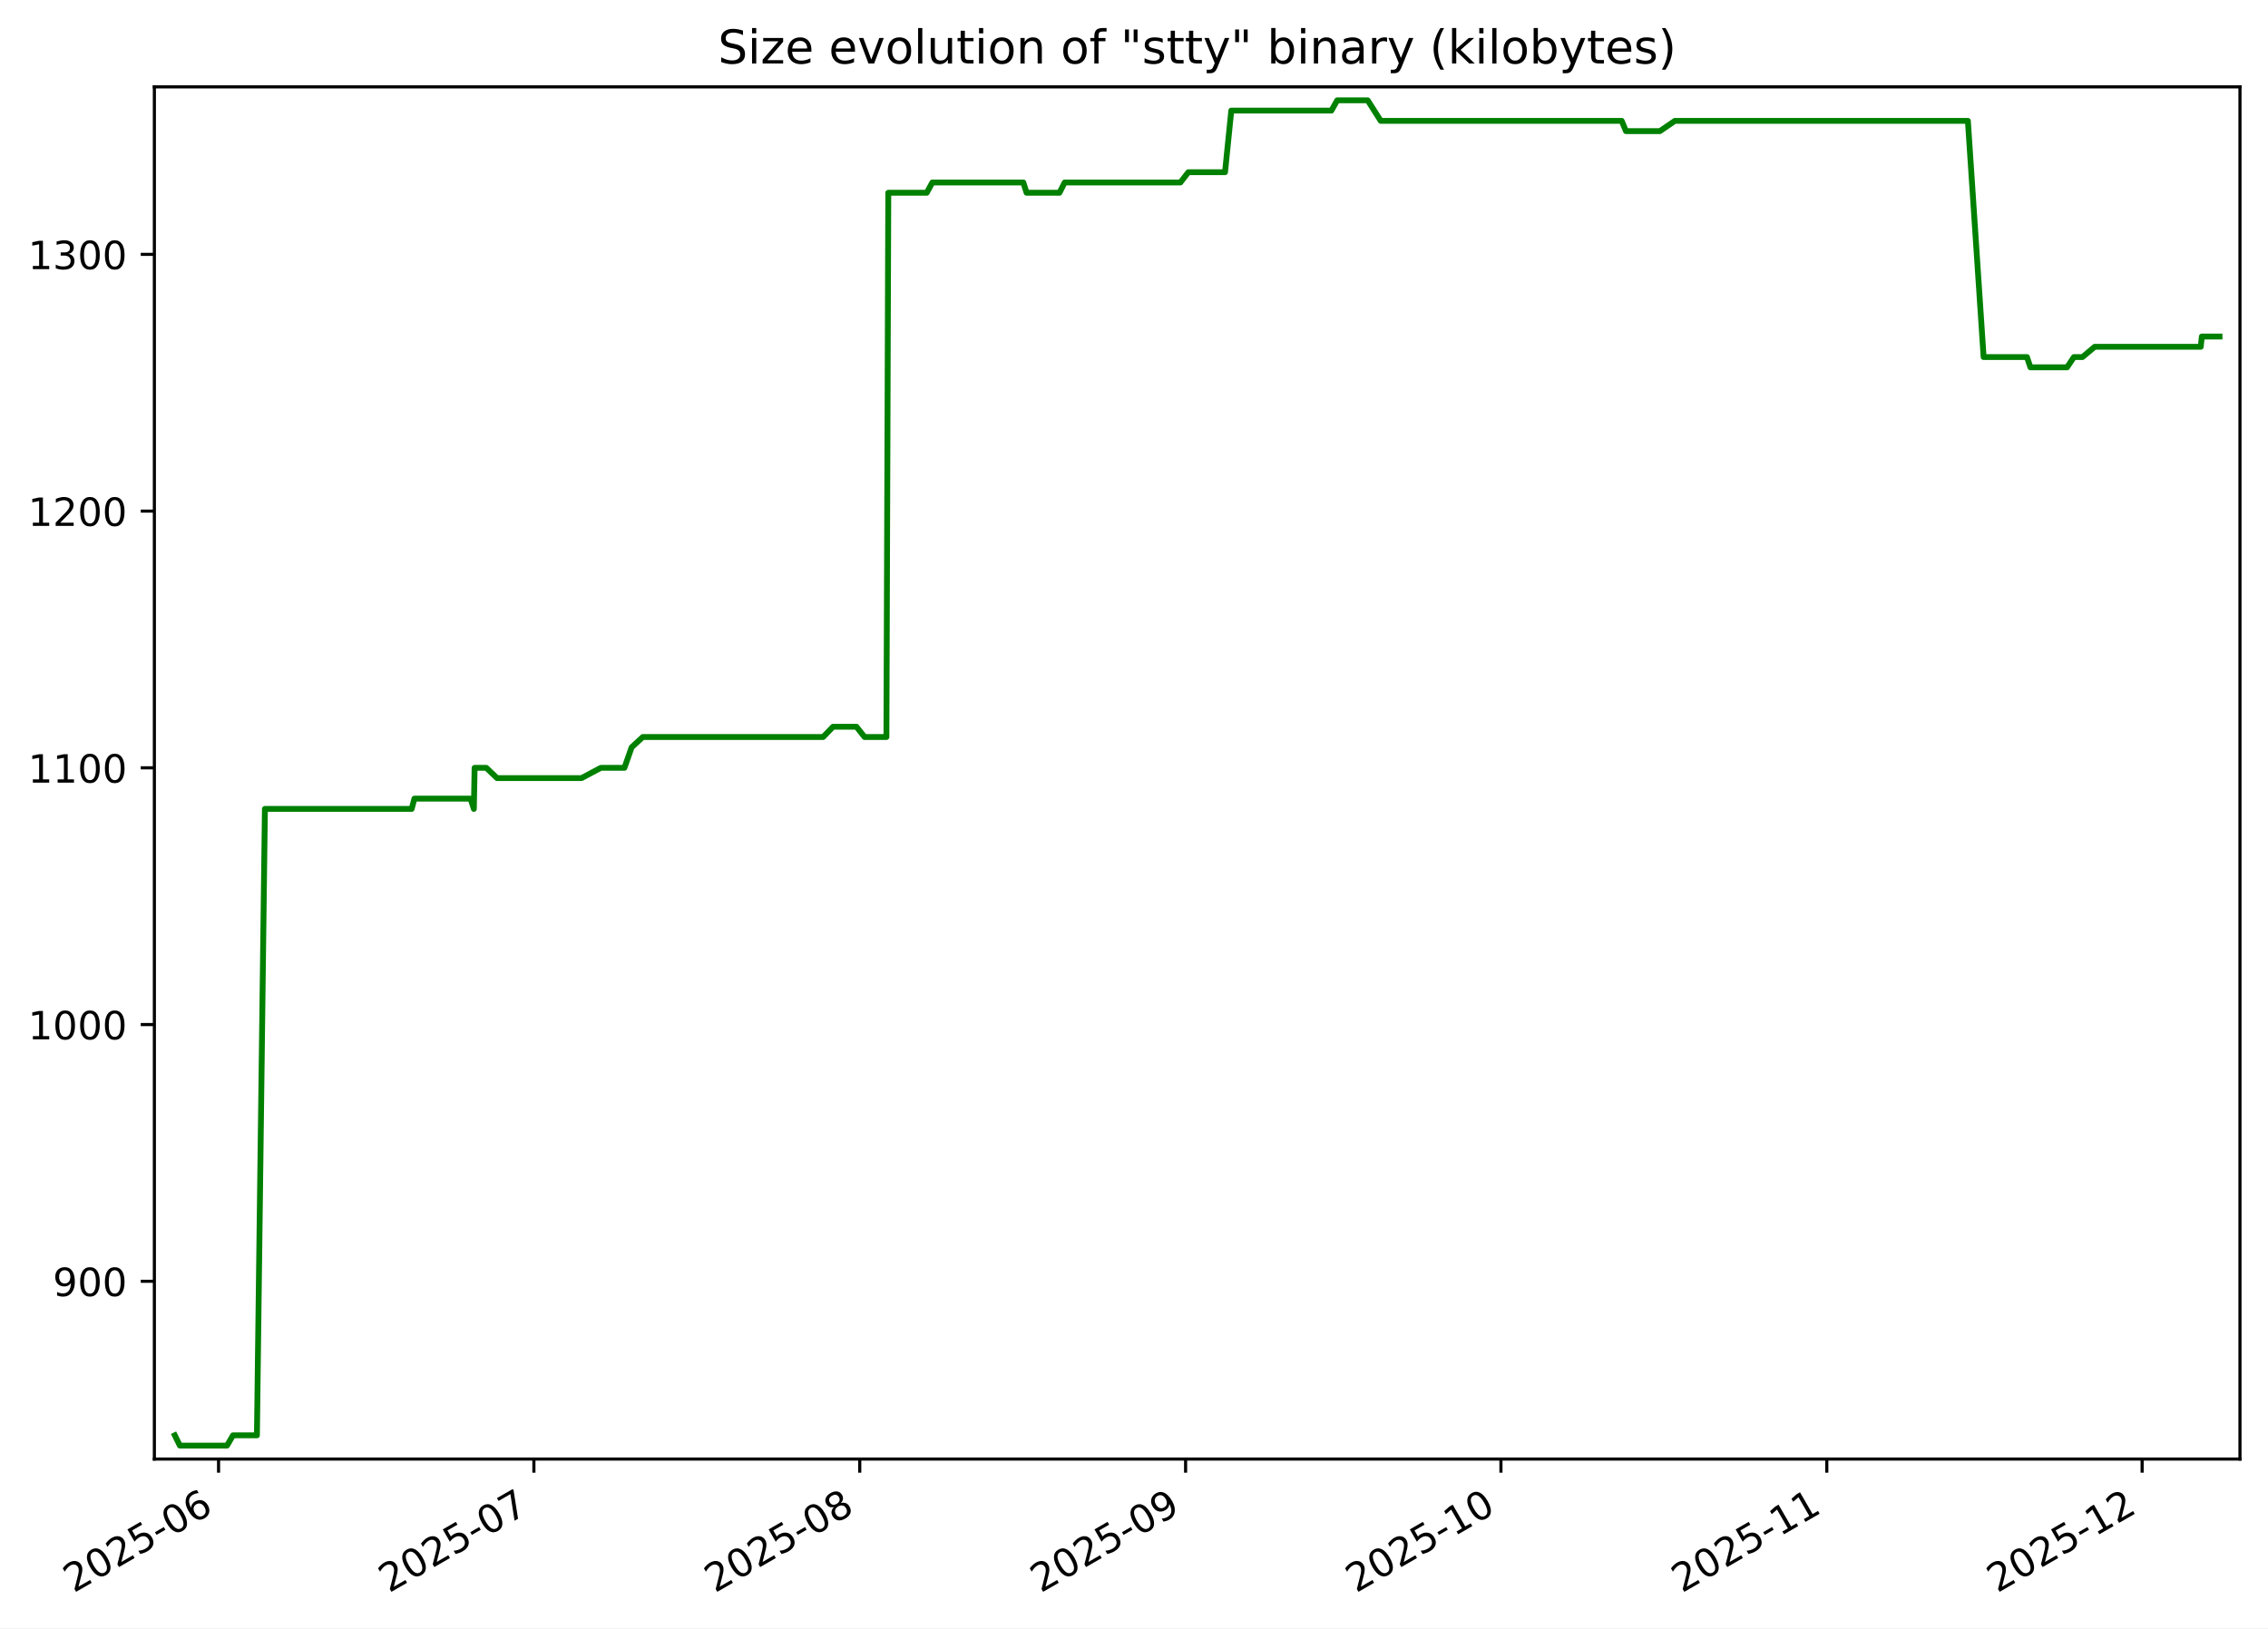
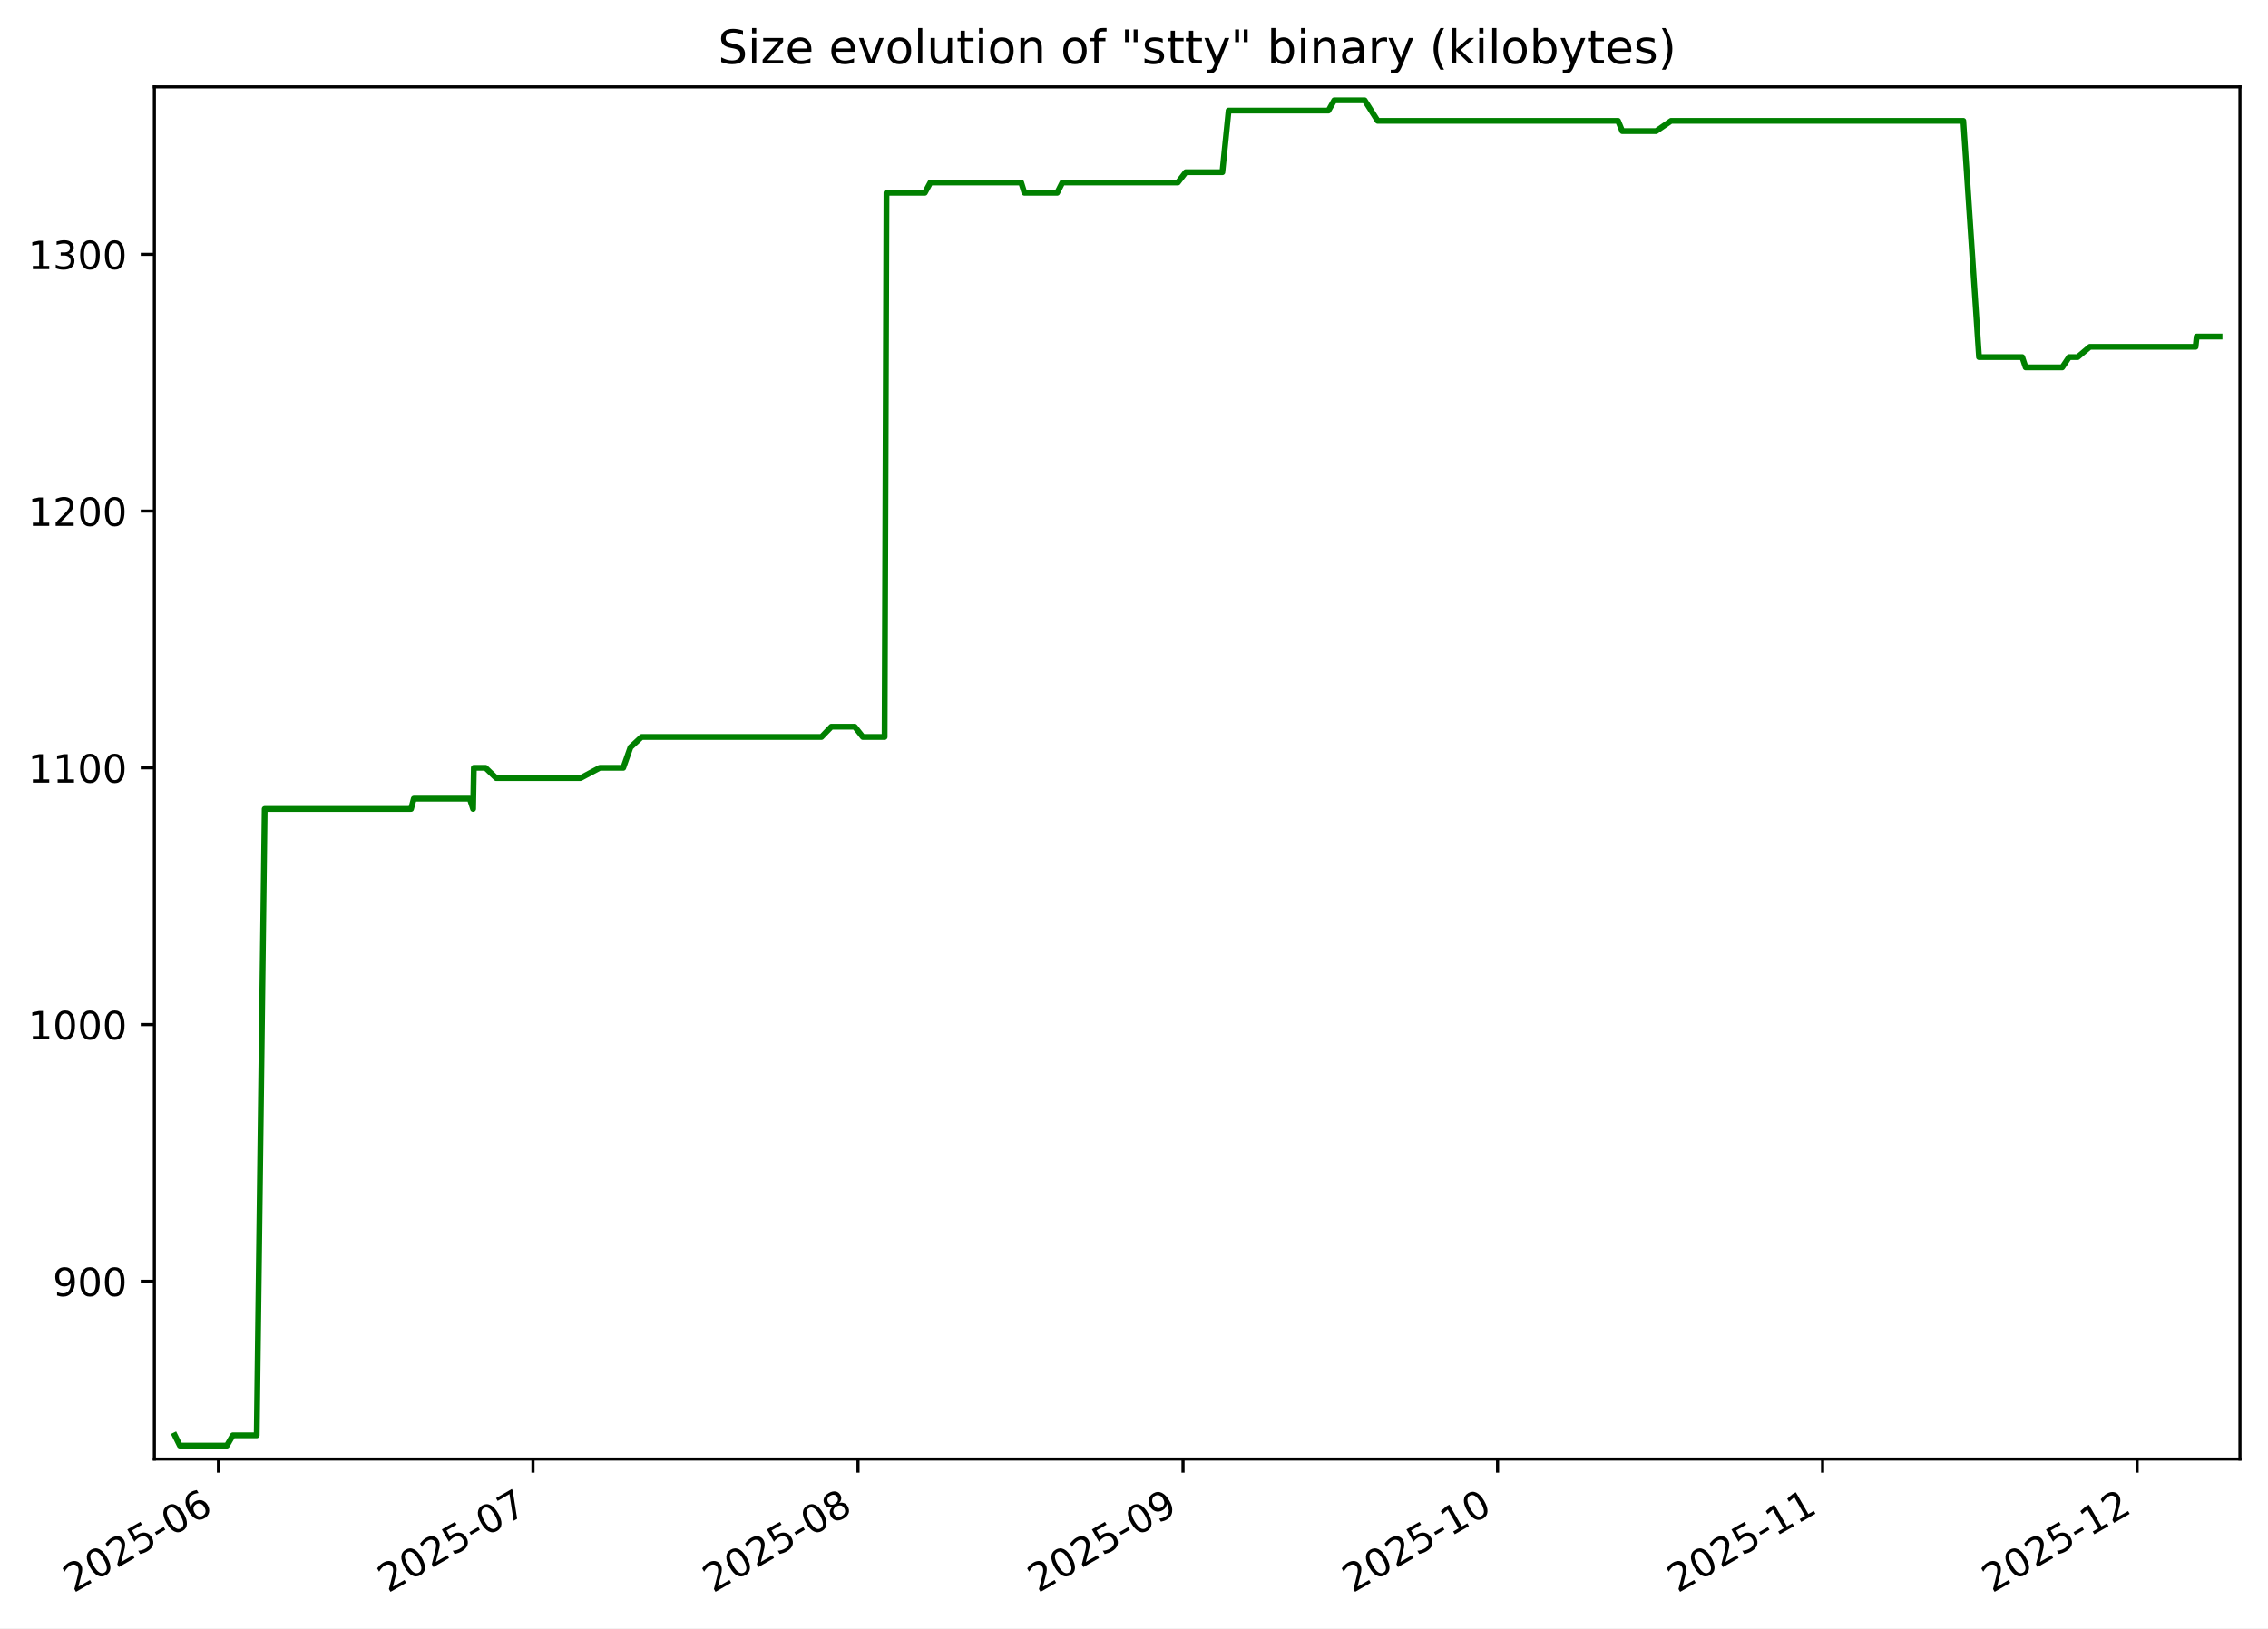
<svg xmlns="http://www.w3.org/2000/svg" xmlns:xlink="http://www.w3.org/1999/xlink" width="582.53pt" height="418.303pt" viewBox="0 0 582.53 418.303" version="1.1">
  <defs>
    <style type="text/css">*{stroke-linejoin: round; stroke-linecap: butt}</style>
  </defs>
  <g id="figure_1">
    <g id="patch_1">
      <path d="M -0 418.303  L 582.53 418.303  L 582.53 0  L -0 0  z " style="fill: #ffffff" />
    </g>
    <g id="axes_1">
      <g id="patch_2">
        <path d="M 39.65 374.83  L 575.33 374.83  L 575.33 22.318  L 39.65 22.318  z " style="fill: #ffffff" />
      </g>
      <g id="matplotlib.axis_1">
        <g id="xtick_1">
          <g id="line2d_1">
            <defs>
-               <path id="mbd1d6f7836" d="M 0 0  L 0 3.5  " style="stroke: #000000; stroke-width: 0.8" />
+               <path id="med27256ce3" d="M 0 0  L 0 3.5  " style="stroke: #000000; stroke-width: 0.8" />
            </defs>
            <g>
-               <use xlink:href="#mbd1d6f7836" x="56.136" y="374.83" style="stroke: #000000; stroke-width: 0.8" />
+               <use xlink:href="#med27256ce3" x="56.107" y="374.83" style="stroke: #000000; stroke-width: 0.8" />
            </g>
          </g>
          <g id="text_1">
-             <g transform="translate(18.91104 409.302) rotate(-30) scale(0.1 -0.1)">
+             <g transform="translate(18.88242 409.302) rotate(-30) scale(0.1 -0.1)">
              <defs>
                <path id="DejaVuSans-32" d="M 1228 531  L 3431 531  L 3431 0  L 469 0  L 469 531  Q 828 903 1448 1529  Q 2069 2156 2228 2338  Q 2531 2678 2651 2914  Q 2772 3150 2772 3378  Q 2772 3750 2511 3984  Q 2250 4219 1831 4219  Q 1534 4219 1204 4116  Q 875 4013 500 3803  L 500 4441  Q 881 4594 1212 4672  Q 1544 4750 1819 4750  Q 2544 4750 2975 4387  Q 3406 4025 3406 3419  Q 3406 3131 3298 2873  Q 3191 2616 2906 2266  Q 2828 2175 2409 1742  Q 1991 1309 1228 531  z " transform="scale(0.015625)" />
                <path id="DejaVuSans-30" d="M 2034 4250  Q 1547 4250 1301 3770  Q 1056 3291 1056 2328  Q 1056 1369 1301 889  Q 1547 409 2034 409  Q 2525 409 2770 889  Q 3016 1369 3016 2328  Q 3016 3291 2770 3770  Q 2525 4250 2034 4250  z M 2034 4750  Q 2819 4750 3233 4129  Q 3647 3509 3647 2328  Q 3647 1150 3233 529  Q 2819 -91 2034 -91  Q 1250 -91 836 529  Q 422 1150 422 2328  Q 422 3509 836 4129  Q 1250 4750 2034 4750  z " transform="scale(0.015625)" />
                <path id="DejaVuSans-35" d="M 691 4666  L 3169 4666  L 3169 4134  L 1269 4134  L 1269 2991  Q 1406 3038 1543 3061  Q 1681 3084 1819 3084  Q 2600 3084 3056 2656  Q 3513 2228 3513 1497  Q 3513 744 3044 326  Q 2575 -91 1722 -91  Q 1428 -91 1123 -41  Q 819 9 494 109  L 494 744  Q 775 591 1075 516  Q 1375 441 1709 441  Q 2250 441 2565 725  Q 2881 1009 2881 1497  Q 2881 1984 2565 2268  Q 2250 2553 1709 2553  Q 1456 2553 1204 2497  Q 953 2441 691 2322  L 691 4666  z " transform="scale(0.015625)" />
                <path id="DejaVuSans-2d" d="M 313 2009  L 1997 2009  L 1997 1497  L 313 1497  L 313 2009  z " transform="scale(0.015625)" />
                <path id="DejaVuSans-36" d="M 2113 2584  Q 1688 2584 1439 2293  Q 1191 2003 1191 1497  Q 1191 994 1439 701  Q 1688 409 2113 409  Q 2538 409 2786 701  Q 3034 994 3034 1497  Q 3034 2003 2786 2293  Q 2538 2584 2113 2584  z M 3366 4563  L 3366 3988  Q 3128 4100 2886 4159  Q 2644 4219 2406 4219  Q 1781 4219 1451 3797  Q 1122 3375 1075 2522  Q 1259 2794 1537 2939  Q 1816 3084 2150 3084  Q 2853 3084 3261 2657  Q 3669 2231 3669 1497  Q 3669 778 3244 343  Q 2819 -91 2113 -91  Q 1303 -91 875 529  Q 447 1150 447 2328  Q 447 3434 972 4092  Q 1497 4750 2381 4750  Q 2619 4750 2861 4703  Q 3103 4656 3366 4563  z " transform="scale(0.015625)" />
              </defs>
              <use xlink:href="#DejaVuSans-32" />
              <use xlink:href="#DejaVuSans-30" x="63.623" />
              <use xlink:href="#DejaVuSans-32" x="127.246" />
              <use xlink:href="#DejaVuSans-35" x="190.869" />
              <use xlink:href="#DejaVuSans-2d" x="254.492" />
              <use xlink:href="#DejaVuSans-30" x="290.576" />
              <use xlink:href="#DejaVuSans-36" x="354.199" />
            </g>
          </g>
        </g>
        <g id="xtick_2">
          <g id="line2d_2">
            <g>
-               <use xlink:href="#mbd1d6f7836" x="137.13" y="374.83" style="stroke: #000000; stroke-width: 0.8" />
+               <use xlink:href="#med27256ce3" x="136.895" y="374.83" style="stroke: #000000; stroke-width: 0.8" />
            </g>
          </g>
          <g id="text_2">
-             <g transform="translate(99.90523 409.302) rotate(-30) scale(0.1 -0.1)">
+             <g transform="translate(99.67026 409.302) rotate(-30) scale(0.1 -0.1)">
              <defs>
                <path id="DejaVuSans-37" d="M 525 4666  L 3525 4666  L 3525 4397  L 1831 0  L 1172 0  L 2766 4134  L 525 4134  L 525 4666  z " transform="scale(0.015625)" />
              </defs>
              <use xlink:href="#DejaVuSans-32" />
              <use xlink:href="#DejaVuSans-30" x="63.623" />
              <use xlink:href="#DejaVuSans-32" x="127.246" />
              <use xlink:href="#DejaVuSans-35" x="190.869" />
              <use xlink:href="#DejaVuSans-2d" x="254.492" />
              <use xlink:href="#DejaVuSans-30" x="290.576" />
              <use xlink:href="#DejaVuSans-37" x="354.199" />
            </g>
          </g>
        </g>
        <g id="xtick_3">
          <g id="line2d_3">
            <g>
-               <use xlink:href="#mbd1d6f7836" x="220.824" y="374.83" style="stroke: #000000; stroke-width: 0.8" />
+               <use xlink:href="#med27256ce3" x="220.376" y="374.83" style="stroke: #000000; stroke-width: 0.8" />
            </g>
          </g>
          <g id="text_3">
-             <g transform="translate(183.5992 409.302) rotate(-30) scale(0.1 -0.1)">
+             <g transform="translate(183.151 409.302) rotate(-30) scale(0.1 -0.1)">
              <defs>
                <path id="DejaVuSans-38" d="M 2034 2216  Q 1584 2216 1326 1975  Q 1069 1734 1069 1313  Q 1069 891 1326 650  Q 1584 409 2034 409  Q 2484 409 2743 651  Q 3003 894 3003 1313  Q 3003 1734 2745 1975  Q 2488 2216 2034 2216  z M 1403 2484  Q 997 2584 770 2862  Q 544 3141 544 3541  Q 544 4100 942 4425  Q 1341 4750 2034 4750  Q 2731 4750 3128 4425  Q 3525 4100 3525 3541  Q 3525 3141 3298 2862  Q 3072 2584 2669 2484  Q 3125 2378 3379 2068  Q 3634 1759 3634 1313  Q 3634 634 3220 271  Q 2806 -91 2034 -91  Q 1263 -91 848 271  Q 434 634 434 1313  Q 434 1759 690 2068  Q 947 2378 1403 2484  z M 1172 3481  Q 1172 3119 1398 2916  Q 1625 2713 2034 2713  Q 2441 2713 2670 2916  Q 2900 3119 2900 3481  Q 2900 3844 2670 4047  Q 2441 4250 2034 4250  Q 1625 4250 1398 4047  Q 1172 3844 1172 3481  z " transform="scale(0.015625)" />
              </defs>
              <use xlink:href="#DejaVuSans-32" />
              <use xlink:href="#DejaVuSans-30" x="63.623" />
              <use xlink:href="#DejaVuSans-32" x="127.246" />
              <use xlink:href="#DejaVuSans-35" x="190.869" />
              <use xlink:href="#DejaVuSans-2d" x="254.492" />
              <use xlink:href="#DejaVuSans-30" x="290.576" />
              <use xlink:href="#DejaVuSans-38" x="354.199" />
            </g>
          </g>
        </g>
        <g id="xtick_4">
          <g id="line2d_4">
            <g>
-               <use xlink:href="#mbd1d6f7836" x="304.518" y="374.83" style="stroke: #000000; stroke-width: 0.8" />
+               <use xlink:href="#med27256ce3" x="303.857" y="374.83" style="stroke: #000000; stroke-width: 0.8" />
            </g>
          </g>
          <g id="text_4">
-             <g transform="translate(267.2932 409.302) rotate(-30) scale(0.1 -0.1)">
+             <g transform="translate(266.6318 409.302) rotate(-30) scale(0.1 -0.1)">
              <defs>
                <path id="DejaVuSans-39" d="M 703 97  L 703 672  Q 941 559 1184 500  Q 1428 441 1663 441  Q 2288 441 2617 861  Q 2947 1281 2994 2138  Q 2813 1869 2534 1725  Q 2256 1581 1919 1581  Q 1219 1581 811 2004  Q 403 2428 403 3163  Q 403 3881 828 4315  Q 1253 4750 1959 4750  Q 2769 4750 3195 4129  Q 3622 3509 3622 2328  Q 3622 1225 3098 567  Q 2575 -91 1691 -91  Q 1453 -91 1209 -44  Q 966 3 703 97  z M 1959 2075  Q 2384 2075 2632 2365  Q 2881 2656 2881 3163  Q 2881 3666 2632 3958  Q 2384 4250 1959 4250  Q 1534 4250 1286 3958  Q 1038 3666 1038 3163  Q 1038 2656 1286 2365  Q 1534 2075 1959 2075  z " transform="scale(0.015625)" />
              </defs>
              <use xlink:href="#DejaVuSans-32" />
              <use xlink:href="#DejaVuSans-30" x="63.623" />
              <use xlink:href="#DejaVuSans-32" x="127.246" />
              <use xlink:href="#DejaVuSans-35" x="190.869" />
              <use xlink:href="#DejaVuSans-2d" x="254.492" />
              <use xlink:href="#DejaVuSans-30" x="290.576" />
              <use xlink:href="#DejaVuSans-39" x="354.199" />
            </g>
          </g>
        </g>
        <g id="xtick_5">
          <g id="line2d_5">
            <g>
-               <use xlink:href="#mbd1d6f7836" x="385.512" y="374.83" style="stroke: #000000; stroke-width: 0.8" />
+               <use xlink:href="#med27256ce3" x="384.644" y="374.83" style="stroke: #000000; stroke-width: 0.8" />
            </g>
          </g>
          <g id="text_5">
-             <g transform="translate(348.2874 409.302) rotate(-30) scale(0.1 -0.1)">
+             <g transform="translate(347.4196 409.302) rotate(-30) scale(0.1 -0.1)">
              <defs>
                <path id="DejaVuSans-31" d="M 794 531  L 1825 531  L 1825 4091  L 703 3866  L 703 4441  L 1819 4666  L 2450 4666  L 2450 531  L 3481 531  L 3481 0  L 794 0  L 794 531  z " transform="scale(0.015625)" />
              </defs>
              <use xlink:href="#DejaVuSans-32" />
              <use xlink:href="#DejaVuSans-30" x="63.623" />
              <use xlink:href="#DejaVuSans-32" x="127.246" />
              <use xlink:href="#DejaVuSans-35" x="190.869" />
              <use xlink:href="#DejaVuSans-2d" x="254.492" />
              <use xlink:href="#DejaVuSans-31" x="290.576" />
              <use xlink:href="#DejaVuSans-30" x="354.199" />
            </g>
          </g>
        </g>
        <g id="xtick_6">
          <g id="line2d_6">
            <g>
-               <use xlink:href="#mbd1d6f7836" x="469.206" y="374.83" style="stroke: #000000; stroke-width: 0.8" />
+               <use xlink:href="#med27256ce3" x="468.125" y="374.83" style="stroke: #000000; stroke-width: 0.8" />
            </g>
          </g>
          <g id="text_6">
-             <g transform="translate(431.9814 409.302) rotate(-30) scale(0.1 -0.1)">
+             <g transform="translate(430.9004 409.302) rotate(-30) scale(0.1 -0.1)">
              <use xlink:href="#DejaVuSans-32" />
              <use xlink:href="#DejaVuSans-30" x="63.623" />
              <use xlink:href="#DejaVuSans-32" x="127.246" />
              <use xlink:href="#DejaVuSans-35" x="190.869" />
              <use xlink:href="#DejaVuSans-2d" x="254.492" />
              <use xlink:href="#DejaVuSans-31" x="290.576" />
              <use xlink:href="#DejaVuSans-31" x="354.199" />
            </g>
          </g>
        </g>
        <g id="xtick_7">
          <g id="line2d_7">
            <g>
-               <use xlink:href="#mbd1d6f7836" x="550.2" y="374.83" style="stroke: #000000; stroke-width: 0.8" />
+               <use xlink:href="#med27256ce3" x="548.913" y="374.83" style="stroke: #000000; stroke-width: 0.8" />
            </g>
          </g>
          <g id="text_7">
-             <g transform="translate(512.9756 409.302) rotate(-30) scale(0.1 -0.1)">
+             <g transform="translate(511.6882 409.302) rotate(-30) scale(0.1 -0.1)">
              <use xlink:href="#DejaVuSans-32" />
              <use xlink:href="#DejaVuSans-30" x="63.623" />
              <use xlink:href="#DejaVuSans-32" x="127.246" />
              <use xlink:href="#DejaVuSans-35" x="190.869" />
              <use xlink:href="#DejaVuSans-2d" x="254.492" />
              <use xlink:href="#DejaVuSans-31" x="290.576" />
              <use xlink:href="#DejaVuSans-32" x="354.199" />
            </g>
          </g>
        </g>
      </g>
      <g id="matplotlib.axis_2">
        <g id="ytick_1">
          <g id="line2d_8">
            <defs>
-               <path id="m51a6991f90" d="M 0 0  L -3.5 0  " style="stroke: #000000; stroke-width: 0.8" />
+               <path id="m05e0cc0f58" d="M 0 0  L -3.5 0  " style="stroke: #000000; stroke-width: 0.8" />
            </defs>
            <g>
-               <use xlink:href="#m51a6991f90" x="39.65" y="329.163" style="stroke: #000000; stroke-width: 0.8" />
+               <use xlink:href="#m05e0cc0f58" x="39.65" y="329.163" style="stroke: #000000; stroke-width: 0.8" />
            </g>
          </g>
          <g id="text_8">
            <g transform="translate(13.5625 332.9627) scale(0.1 -0.1)">
              <use xlink:href="#DejaVuSans-39" />
              <use xlink:href="#DejaVuSans-30" x="63.623" />
              <use xlink:href="#DejaVuSans-30" x="127.246" />
            </g>
          </g>
        </g>
        <g id="ytick_2">
          <g id="line2d_9">
            <g>
-               <use xlink:href="#m51a6991f90" x="39.65" y="263.209" style="stroke: #000000; stroke-width: 0.8" />
+               <use xlink:href="#m05e0cc0f58" x="39.65" y="263.209" style="stroke: #000000; stroke-width: 0.8" />
            </g>
          </g>
          <g id="text_9">
            <g transform="translate(7.2 267.0085) scale(0.1 -0.1)">
              <use xlink:href="#DejaVuSans-31" />
              <use xlink:href="#DejaVuSans-30" x="63.623" />
              <use xlink:href="#DejaVuSans-30" x="127.246" />
              <use xlink:href="#DejaVuSans-30" x="190.869" />
            </g>
          </g>
        </g>
        <g id="ytick_3">
          <g id="line2d_10">
            <g>
-               <use xlink:href="#m51a6991f90" x="39.65" y="197.255" style="stroke: #000000; stroke-width: 0.8" />
+               <use xlink:href="#m05e0cc0f58" x="39.65" y="197.255" style="stroke: #000000; stroke-width: 0.8" />
            </g>
          </g>
          <g id="text_10">
            <g transform="translate(7.2 201.0543) scale(0.1 -0.1)">
              <use xlink:href="#DejaVuSans-31" />
              <use xlink:href="#DejaVuSans-31" x="63.623" />
              <use xlink:href="#DejaVuSans-30" x="127.246" />
              <use xlink:href="#DejaVuSans-30" x="190.869" />
            </g>
          </g>
        </g>
        <g id="ytick_4">
          <g id="line2d_11">
            <g>
-               <use xlink:href="#m51a6991f90" x="39.65" y="131.301" style="stroke: #000000; stroke-width: 0.8" />
+               <use xlink:href="#m05e0cc0f58" x="39.65" y="131.301" style="stroke: #000000; stroke-width: 0.8" />
            </g>
          </g>
          <g id="text_11">
            <g transform="translate(7.2 135.1001) scale(0.1 -0.1)">
              <use xlink:href="#DejaVuSans-31" />
              <use xlink:href="#DejaVuSans-32" x="63.623" />
              <use xlink:href="#DejaVuSans-30" x="127.246" />
              <use xlink:href="#DejaVuSans-30" x="190.869" />
            </g>
          </g>
        </g>
        <g id="ytick_5">
          <g id="line2d_12">
            <g>
-               <use xlink:href="#m51a6991f90" x="39.65" y="65.347" style="stroke: #000000; stroke-width: 0.8" />
+               <use xlink:href="#m05e0cc0f58" x="39.65" y="65.347" style="stroke: #000000; stroke-width: 0.8" />
            </g>
          </g>
          <g id="text_12">
            <g transform="translate(7.2 69.14586) scale(0.1 -0.1)">
              <defs>
                <path id="DejaVuSans-33" d="M 2597 2516  Q 3050 2419 3304 2112  Q 3559 1806 3559 1356  Q 3559 666 3084 287  Q 2609 -91 1734 -91  Q 1441 -91 1130 -33  Q 819 25 488 141  L 488 750  Q 750 597 1062 519  Q 1375 441 1716 441  Q 2309 441 2620 675  Q 2931 909 2931 1356  Q 2931 1769 2642 2001  Q 2353 2234 1838 2234  L 1294 2234  L 1294 2753  L 1863 2753  Q 2328 2753 2575 2939  Q 2822 3125 2822 3475  Q 2822 3834 2567 4026  Q 2313 4219 1838 4219  Q 1578 4219 1281 4162  Q 984 4106 628 3988  L 628 4550  Q 988 4650 1302 4700  Q 1616 4750 1894 4750  Q 2613 4750 3031 4423  Q 3450 4097 3450 3541  Q 3450 3153 3228 2886  Q 3006 2619 2597 2516  z " transform="scale(0.015625)" />
              </defs>
              <use xlink:href="#DejaVuSans-31" />
              <use xlink:href="#DejaVuSans-33" x="63.623" />
              <use xlink:href="#DejaVuSans-30" x="127.246" />
              <use xlink:href="#DejaVuSans-30" x="190.869" />
            </g>
          </g>
        </g>
      </g>
      <g id="line2d_13">
-         <path d="M 44.902 368.736  L 46.199 371.374  L 58.308 371.374  L 59.842 368.736  L 65.992 368.736  L 68.042 207.808  L 105.735 207.808  L 106.44 205.17  L 120.858 205.17  L 121.711 207.808  L 121.901 197.255  L 124.905 197.255  L 127.662 199.893  L 149.366 199.893  L 154.321 197.255  L 160.381 197.255  L 162.236 191.979  L 165.1 189.341  L 211.413 189.341  L 213.962 186.702  L 219.975 186.702  L 222.068 189.341  L 227.675 189.341  L 228.156 49.518  L 238.042 49.518  L 239.465 46.879  L 262.838 46.879  L 263.672 49.518  L 272.118 49.518  L 273.459 46.879  L 303.178 46.879  L 305.221 44.241  L 314.648 44.241  L 316.254 28.412  L 341.962 28.412  L 343.458 25.774  L 351.29 25.774  L 354.639 31.05  L 416.534 31.05  L 417.621 33.689  L 426.338 33.689  L 430.192 31.05  L 505.446 31.05  L 509.486 91.728  L 520.619 91.728  L 521.499 94.366  L 530.918 94.366  L 532.683 91.728  L 534.876 91.728  L 538.027 89.09  L 565.257 89.09  L 565.536 86.452  L 570.078 86.452  L 570.078 86.452  " clip-path="url(#p991068a3c8)" style="fill: none; stroke: #008000; stroke-width: 1.5; stroke-linecap: square" />
+         <path d="M 44.902 368.736  L 46.195 371.374  L 58.274 371.374  L 59.804 368.736  L 65.938 368.736  L 67.983 207.808  L 105.58 207.808  L 106.284 205.17  L 120.664 205.17  L 121.515 207.808  L 121.705 197.255  L 124.701 197.255  L 127.452 199.893  L 149.1 199.893  L 154.042 197.255  L 160.086 197.255  L 161.938 191.979  L 164.794 189.341  L 210.988 189.341  L 213.532 186.702  L 219.529 186.702  L 221.617 189.341  L 227.209 189.341  L 227.689 49.518  L 237.55 49.518  L 238.969 46.879  L 262.283 46.879  L 263.114 49.518  L 271.539 49.518  L 272.877 46.879  L 302.52 46.879  L 304.558 44.241  L 313.961 44.241  L 315.562 28.412  L 341.205 28.412  L 342.697 25.774  L 350.509 25.774  L 353.85 31.05  L 415.587 31.05  L 416.672 33.689  L 425.366 33.689  L 429.21 31.05  L 504.272 31.05  L 508.303 91.728  L 519.407 91.728  L 520.284 94.366  L 529.68 94.366  L 531.44 91.728  L 533.628 91.728  L 536.77 89.09  L 563.932 89.09  L 564.209 86.452  L 570.078 86.452  L 570.078 86.452  " clip-path="url(#p64f4a879e0)" style="fill: none; stroke: #008000; stroke-width: 1.5; stroke-linecap: square" />
      </g>
      <g id="patch_3">
        <path d="M 39.65 374.83  L 39.65 22.318  " style="fill: none; stroke: #000000; stroke-width: 0.8; stroke-linejoin: miter; stroke-linecap: square" />
      </g>
      <g id="patch_4">
        <path d="M 575.33 374.83  L 575.33 22.318  " style="fill: none; stroke: #000000; stroke-width: 0.8; stroke-linejoin: miter; stroke-linecap: square" />
      </g>
      <g id="patch_5">
        <path d="M 39.65 374.83  L 575.33 374.83  " style="fill: none; stroke: #000000; stroke-width: 0.8; stroke-linejoin: miter; stroke-linecap: square" />
      </g>
      <g id="patch_6">
        <path d="M 39.65 22.318  L 575.33 22.318  " style="fill: none; stroke: #000000; stroke-width: 0.8; stroke-linejoin: miter; stroke-linecap: square" />
      </g>
      <g id="text_13">
        <g transform="translate(184.4131 16.31812) scale(0.12 -0.12)">
          <defs>
            <path id="DejaVuSans-53" d="M 3425 4513  L 3425 3897  Q 3066 4069 2747 4153  Q 2428 4238 2131 4238  Q 1616 4238 1336 4038  Q 1056 3838 1056 3469  Q 1056 3159 1242 3001  Q 1428 2844 1947 2747  L 2328 2669  Q 3034 2534 3370 2195  Q 3706 1856 3706 1288  Q 3706 609 3251 259  Q 2797 -91 1919 -91  Q 1588 -91 1214 -16  Q 841 59 441 206  L 441 856  Q 825 641 1194 531  Q 1563 422 1919 422  Q 2459 422 2753 634  Q 3047 847 3047 1241  Q 3047 1584 2836 1778  Q 2625 1972 2144 2069  L 1759 2144  Q 1053 2284 737 2584  Q 422 2884 422 3419  Q 422 4038 858 4394  Q 1294 4750 2059 4750  Q 2388 4750 2728 4690  Q 3069 4631 3425 4513  z " transform="scale(0.015625)" />
            <path id="DejaVuSans-69" d="M 603 3500  L 1178 3500  L 1178 0  L 603 0  L 603 3500  z M 603 4863  L 1178 4863  L 1178 4134  L 603 4134  L 603 4863  z " transform="scale(0.015625)" />
            <path id="DejaVuSans-7a" d="M 353 3500  L 3084 3500  L 3084 2975  L 922 459  L 3084 459  L 3084 0  L 275 0  L 275 525  L 2438 3041  L 353 3041  L 353 3500  z " transform="scale(0.015625)" />
            <path id="DejaVuSans-65" d="M 3597 1894  L 3597 1613  L 953 1613  Q 991 1019 1311 708  Q 1631 397 2203 397  Q 2534 397 2845 478  Q 3156 559 3463 722  L 3463 178  Q 3153 47 2828 -22  Q 2503 -91 2169 -91  Q 1331 -91 842 396  Q 353 884 353 1716  Q 353 2575 817 3079  Q 1281 3584 2069 3584  Q 2775 3584 3186 3129  Q 3597 2675 3597 1894  z M 3022 2063  Q 3016 2534 2758 2815  Q 2500 3097 2075 3097  Q 1594 3097 1305 2825  Q 1016 2553 972 2059  L 3022 2063  z " transform="scale(0.015625)" />
            <path id="DejaVuSans-20" transform="scale(0.015625)" />
            <path id="DejaVuSans-76" d="M 191 3500  L 800 3500  L 1894 563  L 2988 3500  L 3597 3500  L 2284 0  L 1503 0  L 191 3500  z " transform="scale(0.015625)" />
            <path id="DejaVuSans-6f" d="M 1959 3097  Q 1497 3097 1228 2736  Q 959 2375 959 1747  Q 959 1119 1226 758  Q 1494 397 1959 397  Q 2419 397 2687 759  Q 2956 1122 2956 1747  Q 2956 2369 2687 2733  Q 2419 3097 1959 3097  z M 1959 3584  Q 2709 3584 3137 3096  Q 3566 2609 3566 1747  Q 3566 888 3137 398  Q 2709 -91 1959 -91  Q 1206 -91 779 398  Q 353 888 353 1747  Q 353 2609 779 3096  Q 1206 3584 1959 3584  z " transform="scale(0.015625)" />
            <path id="DejaVuSans-6c" d="M 603 4863  L 1178 4863  L 1178 0  L 603 0  L 603 4863  z " transform="scale(0.015625)" />
            <path id="DejaVuSans-75" d="M 544 1381  L 544 3500  L 1119 3500  L 1119 1403  Q 1119 906 1312 657  Q 1506 409 1894 409  Q 2359 409 2629 706  Q 2900 1003 2900 1516  L 2900 3500  L 3475 3500  L 3475 0  L 2900 0  L 2900 538  Q 2691 219 2414 64  Q 2138 -91 1772 -91  Q 1169 -91 856 284  Q 544 659 544 1381  z M 1991 3584  L 1991 3584  z " transform="scale(0.015625)" />
            <path id="DejaVuSans-74" d="M 1172 4494  L 1172 3500  L 2356 3500  L 2356 3053  L 1172 3053  L 1172 1153  Q 1172 725 1289 603  Q 1406 481 1766 481  L 2356 481  L 2356 0  L 1766 0  Q 1100 0 847 248  Q 594 497 594 1153  L 594 3053  L 172 3053  L 172 3500  L 594 3500  L 594 4494  L 1172 4494  z " transform="scale(0.015625)" />
            <path id="DejaVuSans-6e" d="M 3513 2113  L 3513 0  L 2938 0  L 2938 2094  Q 2938 2591 2744 2837  Q 2550 3084 2163 3084  Q 1697 3084 1428 2787  Q 1159 2491 1159 1978  L 1159 0  L 581 0  L 581 3500  L 1159 3500  L 1159 2956  Q 1366 3272 1645 3428  Q 1925 3584 2291 3584  Q 2894 3584 3203 3211  Q 3513 2838 3513 2113  z " transform="scale(0.015625)" />
            <path id="DejaVuSans-66" d="M 2375 4863  L 2375 4384  L 1825 4384  Q 1516 4384 1395 4259  Q 1275 4134 1275 3809  L 1275 3500  L 2222 3500  L 2222 3053  L 1275 3053  L 1275 0  L 697 0  L 697 3053  L 147 3053  L 147 3500  L 697 3500  L 697 3744  Q 697 4328 969 4595  Q 1241 4863 1831 4863  L 2375 4863  z " transform="scale(0.015625)" />
            <path id="DejaVuSans-22" d="M 1147 4666  L 1147 2931  L 616 2931  L 616 4666  L 1147 4666  z M 2328 4666  L 2328 2931  L 1797 2931  L 1797 4666  L 2328 4666  z " transform="scale(0.015625)" />
            <path id="DejaVuSans-73" d="M 2834 3397  L 2834 2853  Q 2591 2978 2328 3040  Q 2066 3103 1784 3103  Q 1356 3103 1142 2972  Q 928 2841 928 2578  Q 928 2378 1081 2264  Q 1234 2150 1697 2047  L 1894 2003  Q 2506 1872 2764 1633  Q 3022 1394 3022 966  Q 3022 478 2636 193  Q 2250 -91 1575 -91  Q 1294 -91 989 -36  Q 684 19 347 128  L 347 722  Q 666 556 975 473  Q 1284 391 1588 391  Q 1994 391 2212 530  Q 2431 669 2431 922  Q 2431 1156 2273 1281  Q 2116 1406 1581 1522  L 1381 1569  Q 847 1681 609 1914  Q 372 2147 372 2553  Q 372 3047 722 3315  Q 1072 3584 1716 3584  Q 2034 3584 2315 3537  Q 2597 3491 2834 3397  z " transform="scale(0.015625)" />
            <path id="DejaVuSans-79" d="M 2059 -325  Q 1816 -950 1584 -1140  Q 1353 -1331 966 -1331  L 506 -1331  L 506 -850  L 844 -850  Q 1081 -850 1212 -737  Q 1344 -625 1503 -206  L 1606 56  L 191 3500  L 800 3500  L 1894 763  L 2988 3500  L 3597 3500  L 2059 -325  z " transform="scale(0.015625)" />
            <path id="DejaVuSans-62" d="M 3116 1747  Q 3116 2381 2855 2742  Q 2594 3103 2138 3103  Q 1681 3103 1420 2742  Q 1159 2381 1159 1747  Q 1159 1113 1420 752  Q 1681 391 2138 391  Q 2594 391 2855 752  Q 3116 1113 3116 1747  z M 1159 2969  Q 1341 3281 1617 3432  Q 1894 3584 2278 3584  Q 2916 3584 3314 3078  Q 3713 2572 3713 1747  Q 3713 922 3314 415  Q 2916 -91 2278 -91  Q 1894 -91 1617 61  Q 1341 213 1159 525  L 1159 0  L 581 0  L 581 4863  L 1159 4863  L 1159 2969  z " transform="scale(0.015625)" />
            <path id="DejaVuSans-61" d="M 2194 1759  Q 1497 1759 1228 1600  Q 959 1441 959 1056  Q 959 750 1161 570  Q 1363 391 1709 391  Q 2188 391 2477 730  Q 2766 1069 2766 1631  L 2766 1759  L 2194 1759  z M 3341 1997  L 3341 0  L 2766 0  L 2766 531  Q 2569 213 2275 61  Q 1981 -91 1556 -91  Q 1019 -91 701 211  Q 384 513 384 1019  Q 384 1609 779 1909  Q 1175 2209 1959 2209  L 2766 2209  L 2766 2266  Q 2766 2663 2505 2880  Q 2244 3097 1772 3097  Q 1472 3097 1187 3025  Q 903 2953 641 2809  L 641 3341  Q 956 3463 1253 3523  Q 1550 3584 1831 3584  Q 2591 3584 2966 3190  Q 3341 2797 3341 1997  z " transform="scale(0.015625)" />
            <path id="DejaVuSans-72" d="M 2631 2963  Q 2534 3019 2420 3045  Q 2306 3072 2169 3072  Q 1681 3072 1420 2755  Q 1159 2438 1159 1844  L 1159 0  L 581 0  L 581 3500  L 1159 3500  L 1159 2956  Q 1341 3275 1631 3429  Q 1922 3584 2338 3584  Q 2397 3584 2469 3576  Q 2541 3569 2628 3553  L 2631 2963  z " transform="scale(0.015625)" />
            <path id="DejaVuSans-28" d="M 1984 4856  Q 1566 4138 1362 3434  Q 1159 2731 1159 2009  Q 1159 1288 1364 580  Q 1569 -128 1984 -844  L 1484 -844  Q 1016 -109 783 600  Q 550 1309 550 2009  Q 550 2706 781 3412  Q 1013 4119 1484 4856  L 1984 4856  z " transform="scale(0.015625)" />
            <path id="DejaVuSans-6b" d="M 581 4863  L 1159 4863  L 1159 1991  L 2875 3500  L 3609 3500  L 1753 1863  L 3688 0  L 2938 0  L 1159 1709  L 1159 0  L 581 0  L 581 4863  z " transform="scale(0.015625)" />
            <path id="DejaVuSans-29" d="M 513 4856  L 1013 4856  Q 1481 4119 1714 3412  Q 1947 2706 1947 2009  Q 1947 1309 1714 600  Q 1481 -109 1013 -844  L 513 -844  Q 928 -128 1133 580  Q 1338 1288 1338 2009  Q 1338 2731 1133 3434  Q 928 4138 513 4856  z " transform="scale(0.015625)" />
          </defs>
          <use xlink:href="#DejaVuSans-53" />
          <use xlink:href="#DejaVuSans-69" x="63.477" />
          <use xlink:href="#DejaVuSans-7a" x="91.26" />
          <use xlink:href="#DejaVuSans-65" x="143.75" />
          <use xlink:href="#DejaVuSans-20" x="205.273" />
          <use xlink:href="#DejaVuSans-65" x="237.061" />
          <use xlink:href="#DejaVuSans-76" x="298.584" />
          <use xlink:href="#DejaVuSans-6f" x="357.764" />
          <use xlink:href="#DejaVuSans-6c" x="418.945" />
          <use xlink:href="#DejaVuSans-75" x="446.729" />
          <use xlink:href="#DejaVuSans-74" x="510.107" />
          <use xlink:href="#DejaVuSans-69" x="549.316" />
          <use xlink:href="#DejaVuSans-6f" x="577.1" />
          <use xlink:href="#DejaVuSans-6e" x="638.281" />
          <use xlink:href="#DejaVuSans-20" x="701.66" />
          <use xlink:href="#DejaVuSans-6f" x="733.447" />
          <use xlink:href="#DejaVuSans-66" x="794.629" />
          <use xlink:href="#DejaVuSans-20" x="829.834" />
          <use xlink:href="#DejaVuSans-22" x="861.621" />
          <use xlink:href="#DejaVuSans-73" x="907.617" />
          <use xlink:href="#DejaVuSans-74" x="959.717" />
          <use xlink:href="#DejaVuSans-74" x="998.926" />
          <use xlink:href="#DejaVuSans-79" x="1038.135" />
          <use xlink:href="#DejaVuSans-22" x="1097.314" />
          <use xlink:href="#DejaVuSans-20" x="1143.311" />
          <use xlink:href="#DejaVuSans-62" x="1175.098" />
          <use xlink:href="#DejaVuSans-69" x="1238.574" />
          <use xlink:href="#DejaVuSans-6e" x="1266.357" />
          <use xlink:href="#DejaVuSans-61" x="1329.736" />
          <use xlink:href="#DejaVuSans-72" x="1391.016" />
          <use xlink:href="#DejaVuSans-79" x="1432.129" />
          <use xlink:href="#DejaVuSans-20" x="1491.309" />
          <use xlink:href="#DejaVuSans-28" x="1523.096" />
          <use xlink:href="#DejaVuSans-6b" x="1562.109" />
          <use xlink:href="#DejaVuSans-69" x="1620.02" />
          <use xlink:href="#DejaVuSans-6c" x="1647.803" />
          <use xlink:href="#DejaVuSans-6f" x="1675.586" />
          <use xlink:href="#DejaVuSans-62" x="1736.768" />
          <use xlink:href="#DejaVuSans-79" x="1800.244" />
          <use xlink:href="#DejaVuSans-74" x="1859.424" />
          <use xlink:href="#DejaVuSans-65" x="1898.633" />
          <use xlink:href="#DejaVuSans-73" x="1960.156" />
          <use xlink:href="#DejaVuSans-29" x="2012.256" />
        </g>
      </g>
    </g>
  </g>
  <defs>
-     <clipPath id="p991068a3c8">
+     <clipPath id="p64f4a879e0">
      <rect x="39.65" y="22.318" width="535.68" height="352.512" />
    </clipPath>
  </defs>
</svg>
